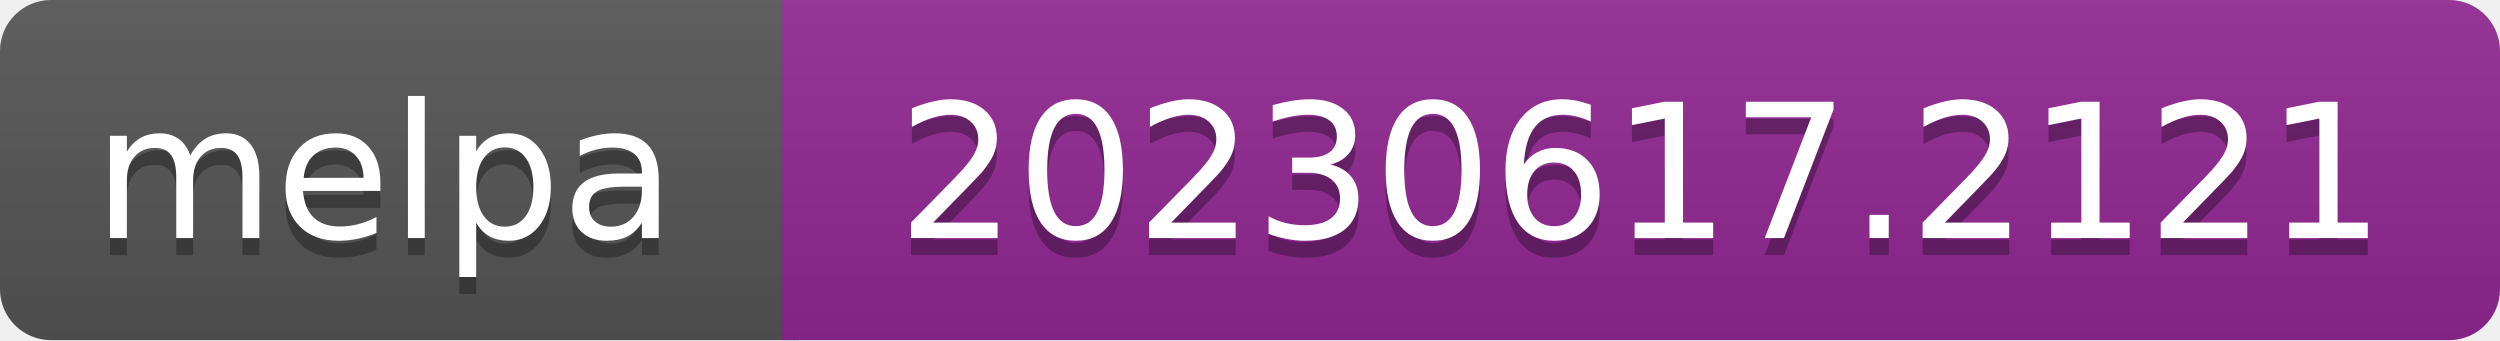
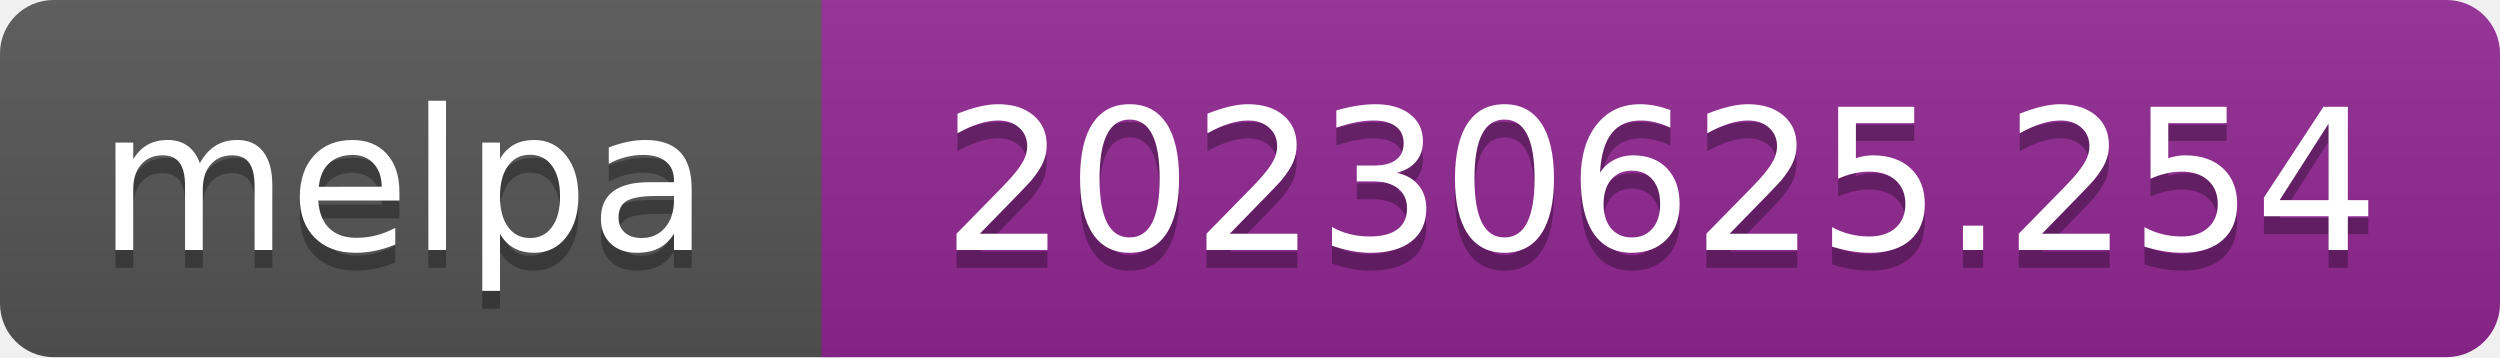
- <svg xmlns="http://www.w3.org/2000/svg" width="147" height="20" role="img" aria-label="melpa: 20230617.2121">
+ <svg xmlns="http://www.w3.org/2000/svg" width="140" height="20" role="img" aria-label="melpa: 20230625.254">
  <linearGradient id="s" x2="0" y2="100%">
    <stop offset="0" stop-color="#bbb" stop-opacity=".1" />
    <stop offset="1" stop-opacity=".1" />
  </linearGradient>
  <clipPath id="r">
-     <rect width="147" height="20" rx="3" fill="#fff" />
+     <rect width="140" height="20" rx="3" fill="#fff" />
  </clipPath>
  <g clip-path="url(#r)">
    <rect width="47" height="20" fill="#555" />
-     <rect x="46" width="147" height="20" fill="#922793" />
-     <rect width="147" height="20" fill="url(#s)" />
+     <rect x="46" width="140" height="20" fill="#922793" />
+     <rect width="140" height="20" fill="url(#s)" />
  </g>
  <g fill="#fff" text-anchor="middle" font-family="Verdana,Geneva,DejaVu Sans,sans-serif" font-size="110" text-rendering="geometricPrecision">
    <text aria-hidden="true" x="226" y="150" fill="#010101" fill-opacity=".3" transform="scale(.1)" textLength="343">melpa</text>
    <text x="226" y="140" transform="scale(.1)" fill="#fff" textLength="343">melpa</text>
-     <text aria-hidden="true" x="965" y="150" fill="#010101" fill-opacity=".3" transform="scale(.1)" textLength="875">20230617.2121</text>
-     <text x="965" y="140" transform="scale(.1)" fill="#fff" textLength="875">20230617.2121</text>
+     <text aria-hidden="true" x="930" y="150" fill="#010101" fill-opacity=".3" transform="scale(.1)" textLength="805">20230625.254</text>
+     <text x="930" y="140" transform="scale(.1)" fill="#fff" textLength="805">20230625.254</text>
  </g>
</svg>
